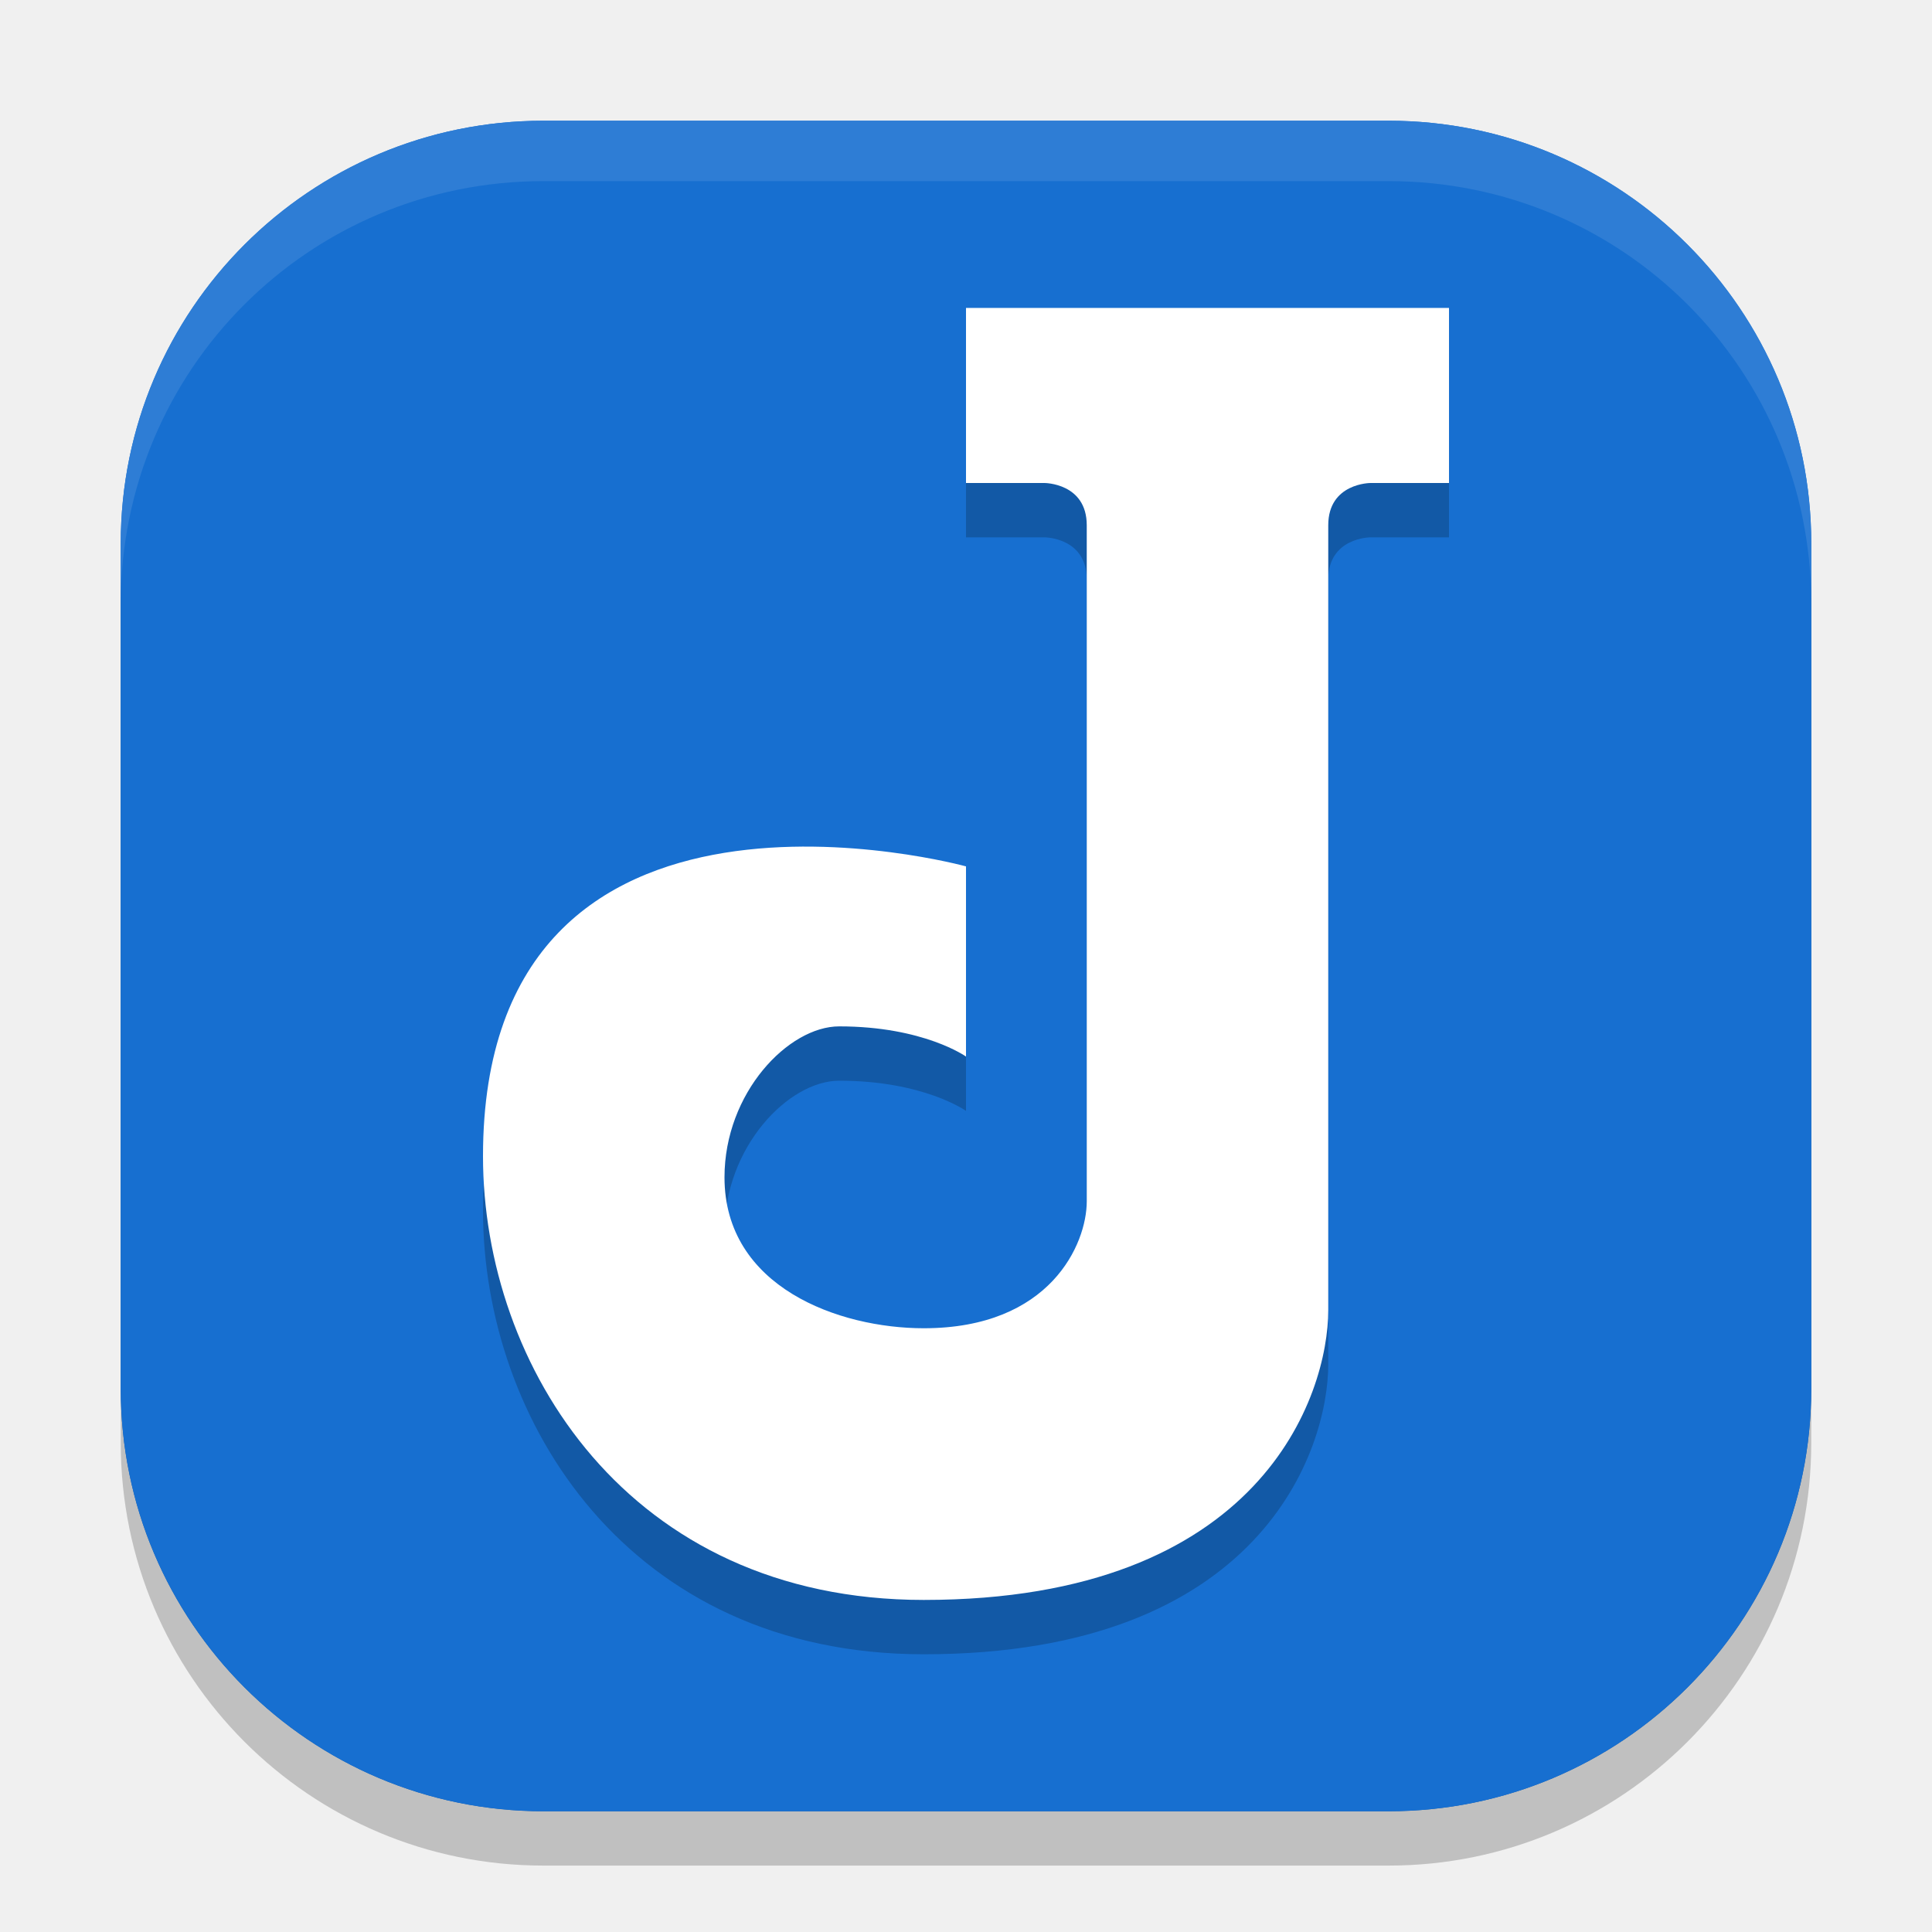
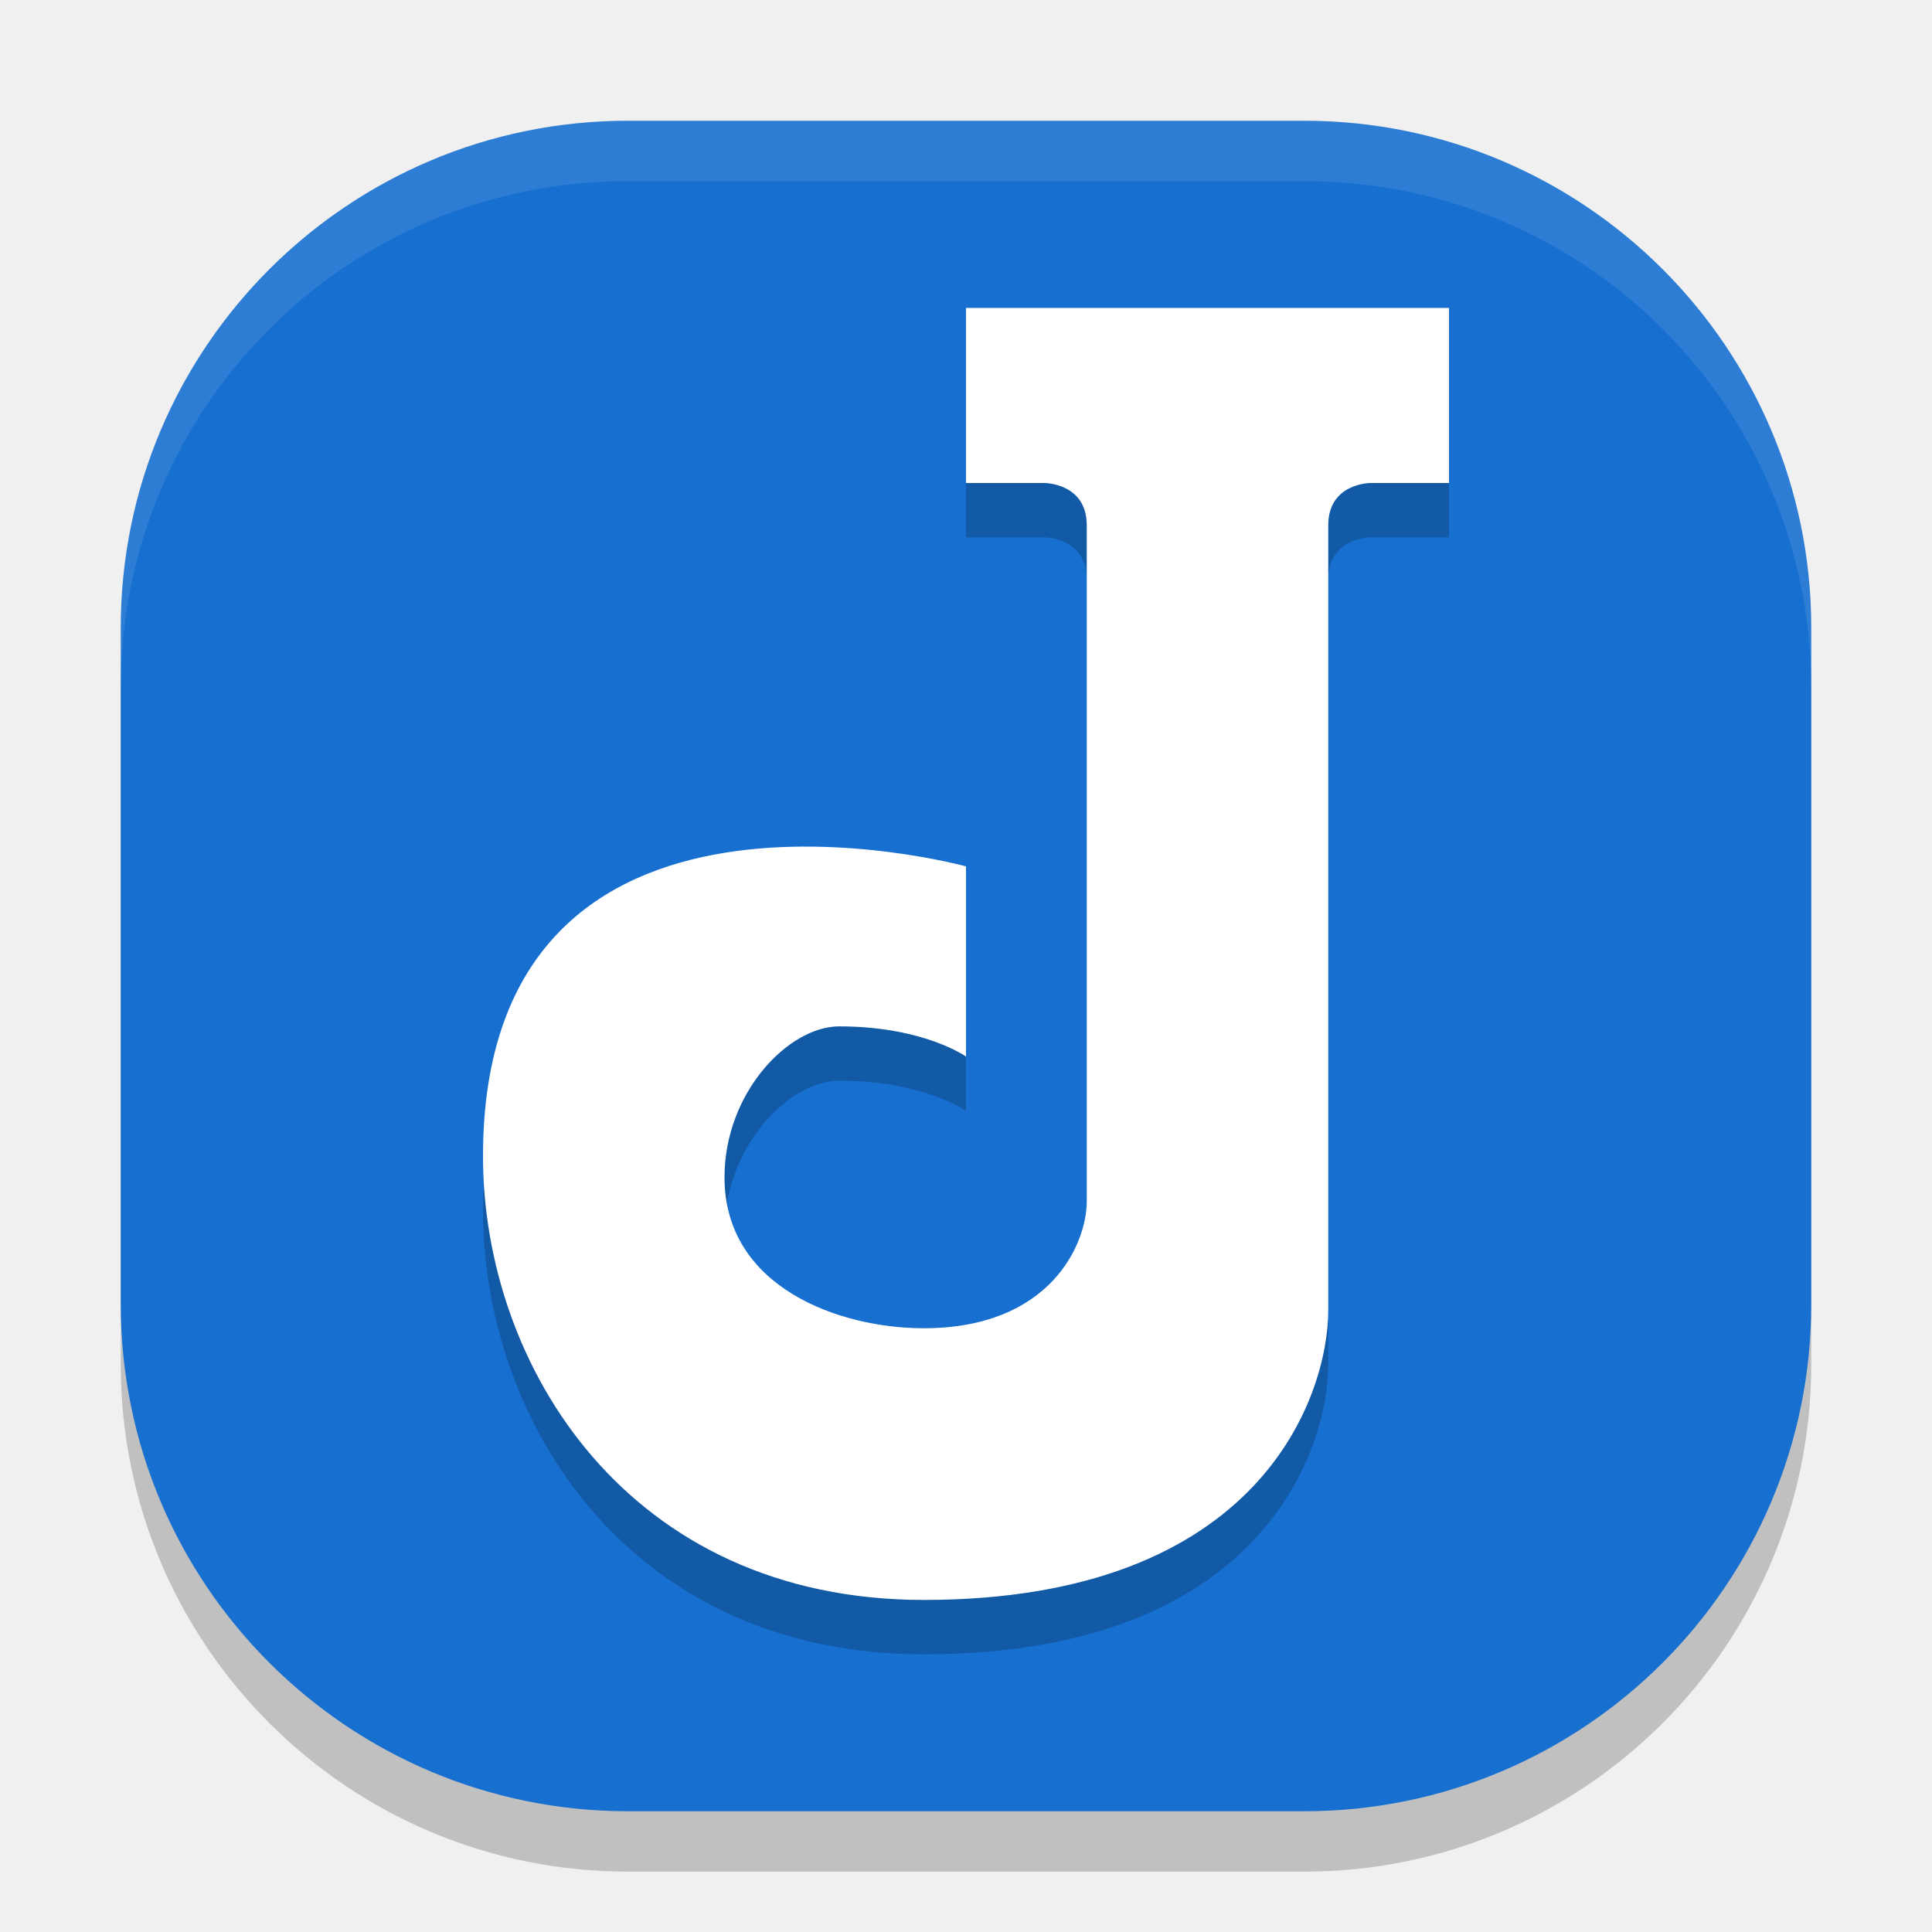
<svg xmlns="http://www.w3.org/2000/svg" width="32" height="32" version="1">
-   <rect x="2" y="2" width="28" height="28" rx="7" ry="7" style="fill:#176fd0" />
-   <rect x="2" y="2.9" width="28" height="28" rx="7" ry="7" style="opacity:.2" />
-   <rect x="2" y="2" width="28" height="28" rx="7" ry="7" style="fill:#176fd0" />
-   <path d="m16 8.9v-2.9h8v2.9h-1.3s-0.7 0-0.7 0.7v13c0 1.4-1.1 4.8-6.7 4.8-4.9 0-7.3-3.881-7.3-7.35 0-7 8-4.8 8-4.8v3.15s-0.7-0.5-2.1-0.5c-0.841 0-1.9 1.1-1.9 2.5 0 1.822 1.9 2.5 3.3 2.5 2.1 0 2.7-1.4 2.7-2.1v-11.2c0-0.7-0.7-0.7-0.7-0.7z" style="opacity:.2" />
+   <rect width="28" height="28" x="2" y="3" rx="8.4" ry="8.4" style="opacity:0.2" />
+   <rect width="28" height="28" x="2" y="2" rx="8.4" ry="8.4" style="fill:#176fd0" />
+   <path d="m16 8.9v-2.9h8v2.9h-1.3s-0.7 0-0.7 0.7v13c0 1.4-1.1 4.8-6.7 4.8-4.9 0-7.3-3.881-7.3-7.35 0-7 8-4.8 8-4.8v3.15s-0.7-0.5-2.1-0.5c-0.841 0-1.9 1.1-1.9 2.5 0 1.822 1.9 2.5 3.3 2.5 2.1 0 2.7-1.4 2.7-2.1v-11.2c0-0.7-0.7-0.7-0.7-0.7z" style="opacity:0.2" />
  <path d="m16 8v-2.9h8v2.9h-1.3s-0.7 0-0.7 0.7v13c0 1.4-1.1 4.8-6.7 4.8-4.9 0-7.3-3.881-7.3-7.35 0-7 8-4.8 8-4.8v3.15s-0.7-0.5-2.1-0.5c-0.841 0-1.9 1.1-1.9 2.5 0 1.822 1.9 2.5 3.3 2.5 2.1 0 2.7-1.4 2.7-2.1v-11.2c0-0.7-0.7-0.7-0.7-0.7z" style="fill:#ffffff" />
-   <path d="m9 2c-3.878 0-7 3.122-7 7v1c0-3.878 3.122-7 7-7h14c3.878 0 7 3.122 7 7v-1c0-3.878-3.122-7-7-7h-14z" style="fill:#ffffff;opacity:.1" />
+   <path style="fill:#ffffff;opacity:0.1" d="M 10.4 2 C 5.747 2 2 5.747 2 10.4 L 2 11.4 C 2 6.747 5.747 3 10.4 3 L 21.6 3 C 26.253 3 30 6.747 30 11.4 L 30 10.4 C 30 5.747 26.253 2 21.6 2 L 10.4 2 z" />
</svg>
